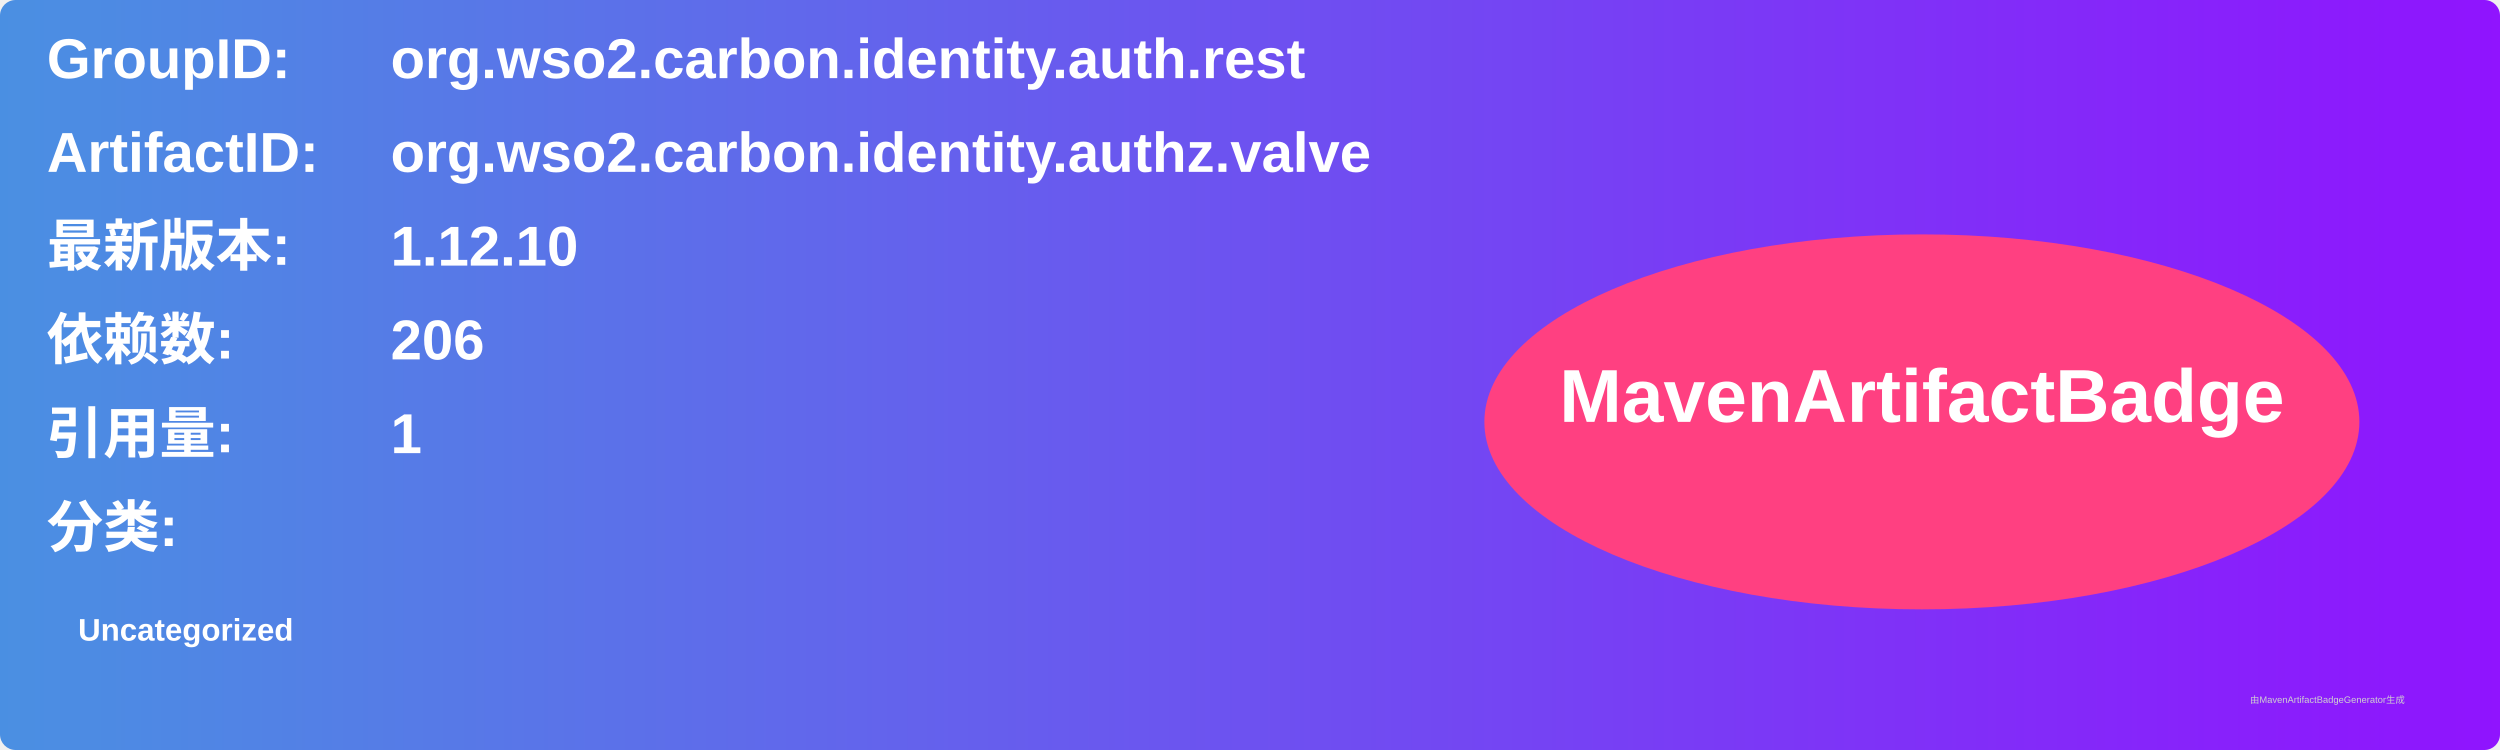
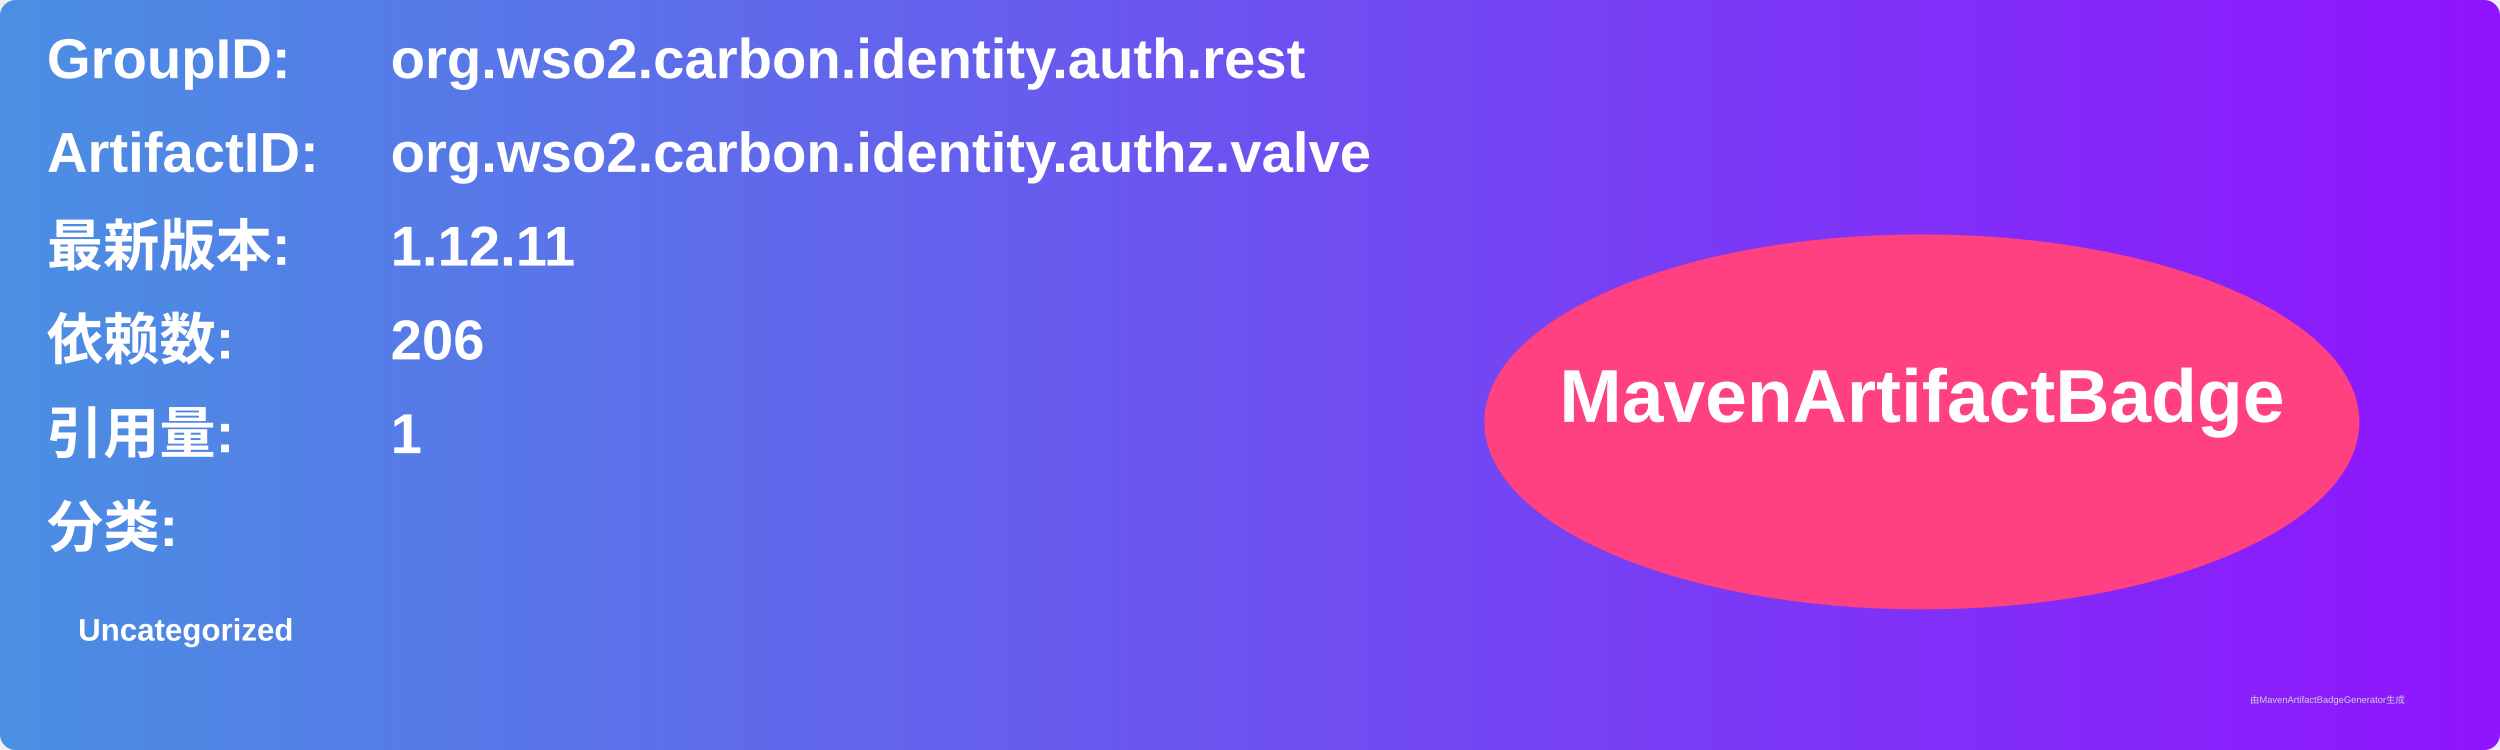
<svg xmlns="http://www.w3.org/2000/svg" width="800" height="240" viewBox="0 0 800 240">
  <linearGradient id="grad" x1="0%" y1="0%" x2="100%" y2="0%">
    <stop offset="0%" stop-color="#4a90e2" />
    <stop offset="100%" stop-color="#9013fe" />
  </linearGradient>
  <rect width="100%" height="100%" rx="5" ry="5" fill="url(#grad)" />
  <g transform="translate(15, 15)">
    <text x="0" y="10" font-family="Arial" font-size="18" fill="white" font-weight="bold" width="260">GroupID:</text>
    <text x="110" y="10" font-family="Arial" font-size="18" fill="white" font-weight="bold" width="460">org.wso2.carbon.identity.auth.rest</text>
    <text x="0" y="40" font-family="Arial" font-size="18" fill="white" font-weight="bold" width="260">ArtifactID:</text>
    <text x="110" y="40" font-family="Arial" font-size="18" fill="white" font-weight="bold" width="460">org.wso2.carbon.identity.authz.valve</text>
    <text x="0" y="70" font-family="Arial" font-size="18" fill="white" font-weight="bold">最新版本:</text>
    <text x="110" y="70" font-family="Arial" font-size="18" fill="white" font-weight="bold">
-       <tspan font-weight="bold">1.12.10</tspan>
+       <tspan font-weight="bold">1.12.11</tspan>
    </text>
    <text x="0" y="100" font-family="Arial" font-size="18" fill="white" font-weight="bold">依赖数: </text>
    <text x="110" y="100" font-family="Arial" font-size="18" fill="white">
      <tspan font-weight="bold">206</tspan>
    </text>
    <text x="0" y="130" font-family="Arial" font-size="18" fill="white" font-weight="bold">引用量: </text>
    <text x="110" y="130" font-family="Arial" font-size="18" fill="white">
      <tspan font-weight="bold">1</tspan>
    </text>
    <text x="0" y="160" font-family="Arial" font-size="18" fill="white" font-weight="bold">分类:</text>
    <text x="10" y="190" font-family="Arial" font-size="10" fill="white">
      <tspan font-weight="bold">Uncategorized</tspan>
    </text>
    <ellipse cx="600" cy="120" rx="140" ry="60" fill="#ff4081" />
    <text x="600" y="120" text-anchor="middle" font-family="Arial" font-size="24" fill="white" font-weight="bold">MavenArtifactBadge</text>
  </g>
  <text x="720" y="225" font-family="Arial" font-size="3" fill="#d0d0d0">由MavenArtifactBadgeGenerator生成</text>
</svg>
